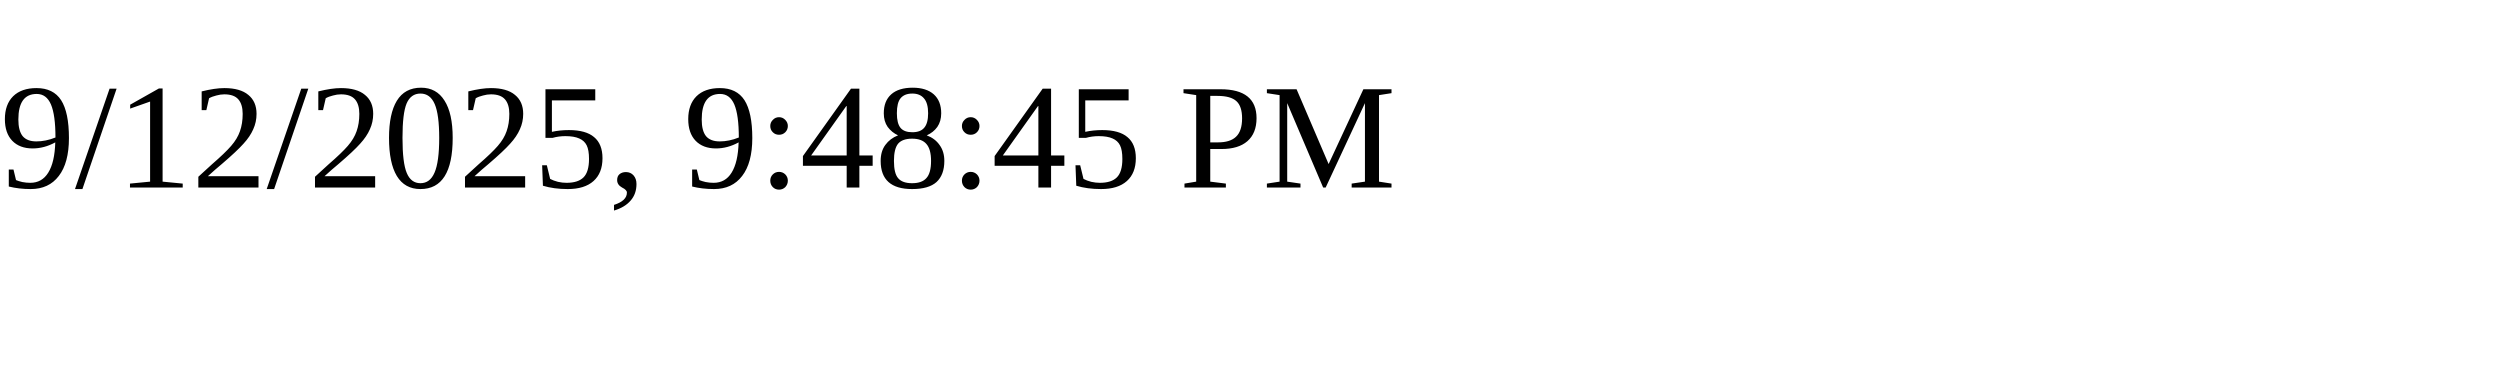
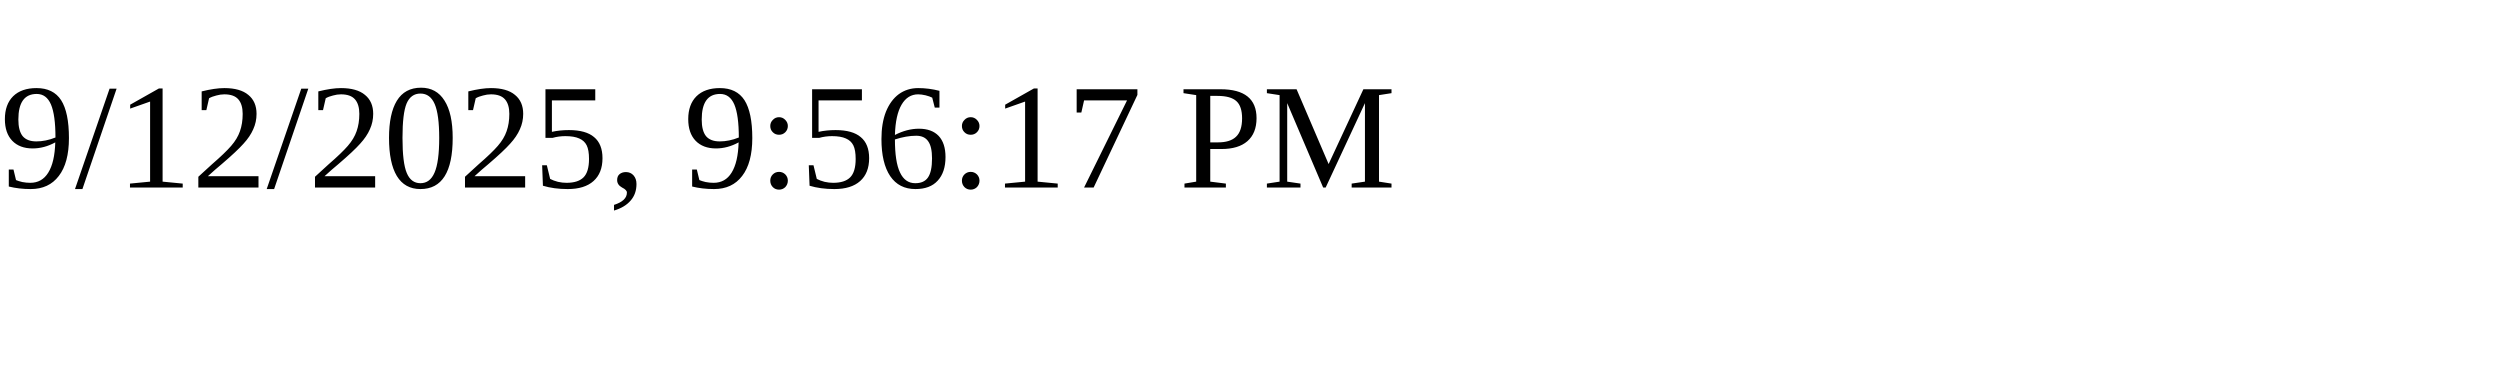
<svg xmlns="http://www.w3.org/2000/svg" height="30" width="200">
-   <text x="0" y="15">9/12/2025, 9:48:45 PM</text>
+   <text x="0" y="15">9/12/2025, 9:56:17 PM</text>
</svg>
